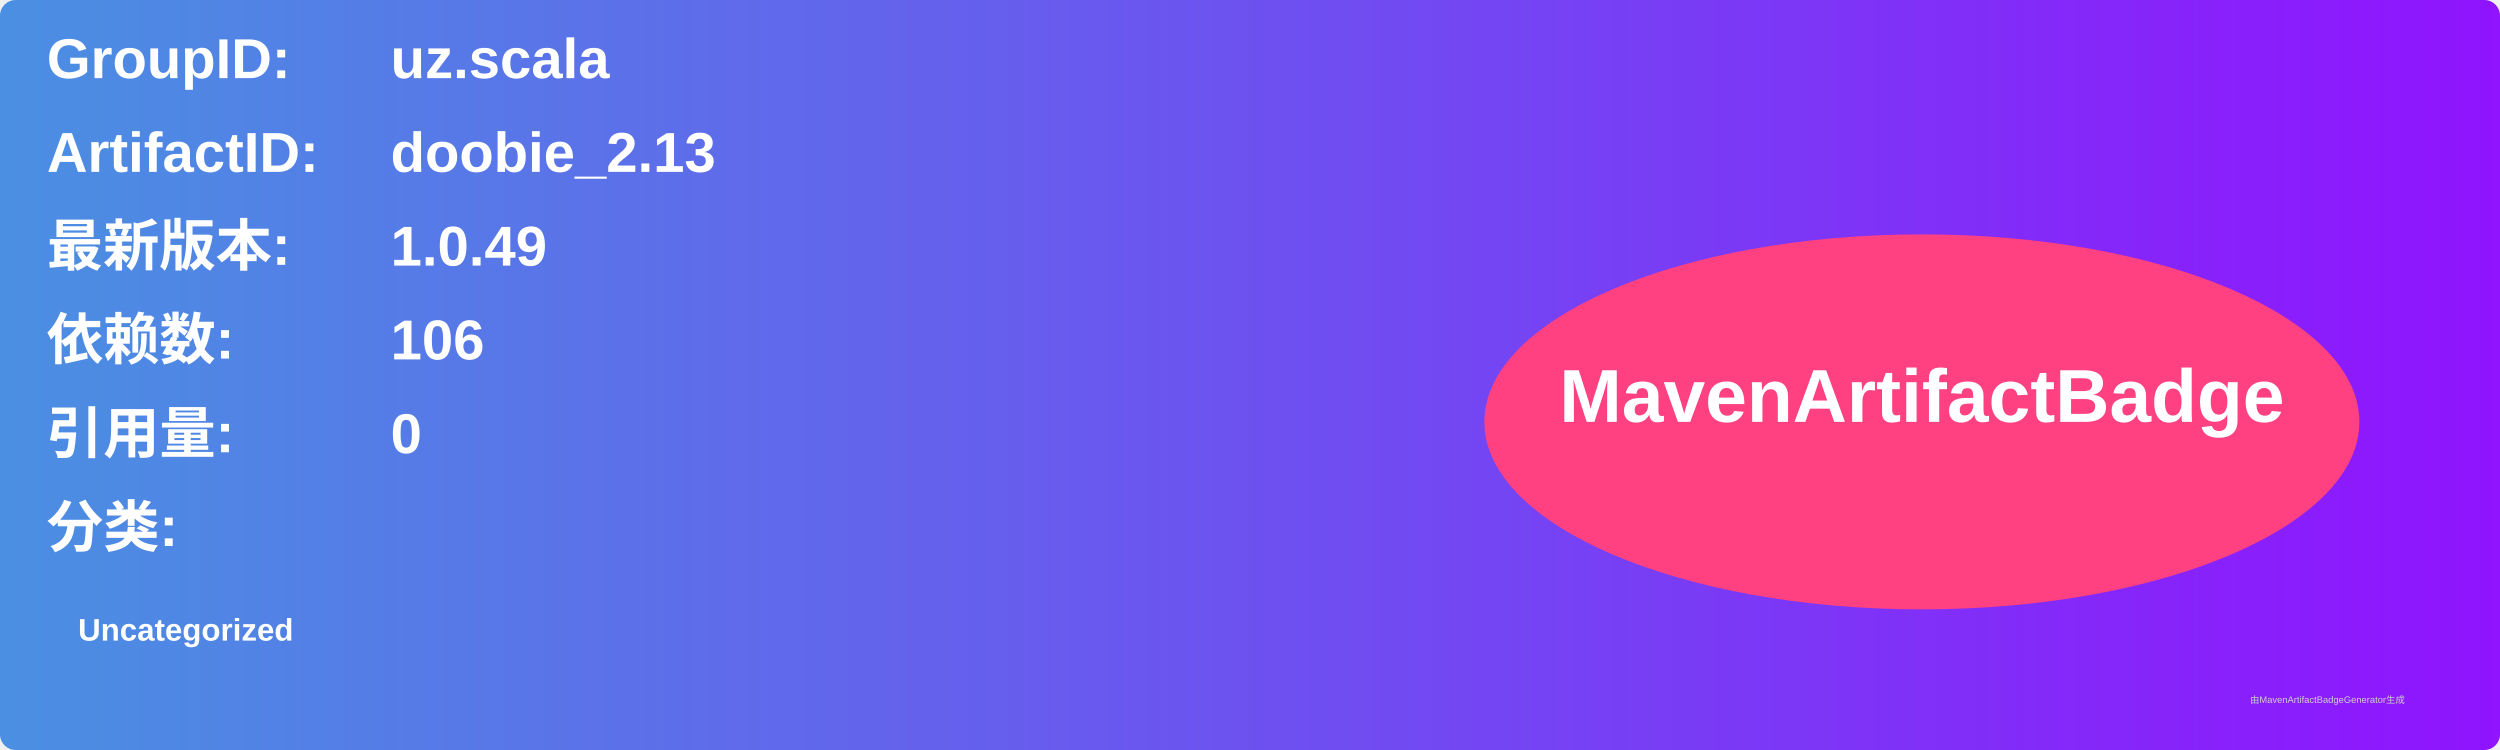
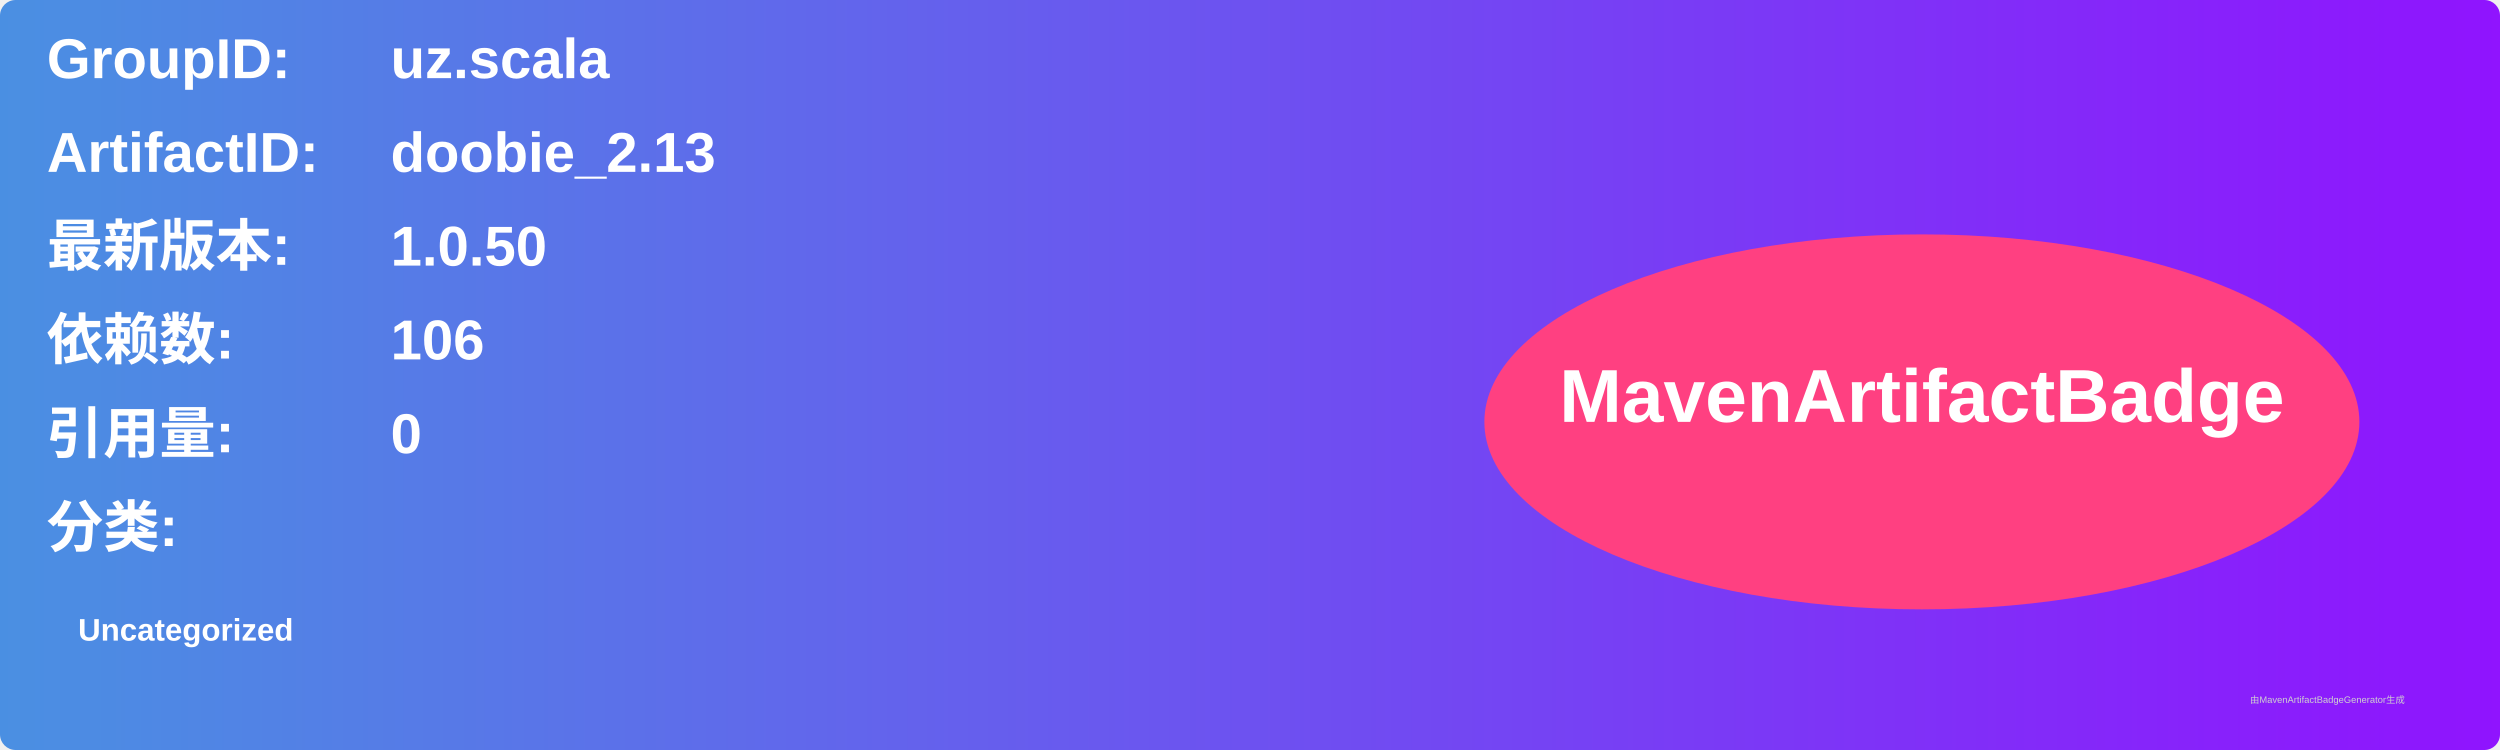
<svg xmlns="http://www.w3.org/2000/svg" width="800" height="240" viewBox="0 0 800 240">
  <linearGradient id="grad" x1="0%" y1="0%" x2="100%" y2="0%">
    <stop offset="0%" stop-color="#4a90e2" />
    <stop offset="100%" stop-color="#9013fe" />
  </linearGradient>
  <rect width="100%" height="100%" rx="5" ry="5" fill="url(#grad)" />
  <g transform="translate(15, 15)">
    <text x="0" y="10" font-family="Arial" font-size="18" fill="white" font-weight="bold" width="260">GroupID:</text>
    <text x="110" y="10" font-family="Arial" font-size="18" fill="white" font-weight="bold" width="460">uz.scala</text>
    <text x="0" y="40" font-family="Arial" font-size="18" fill="white" font-weight="bold" width="260">ArtifactID:</text>
    <text x="110" y="40" font-family="Arial" font-size="18" fill="white" font-weight="bold" width="460">doobie_2.13</text>
    <text x="0" y="70" font-family="Arial" font-size="18" fill="white" font-weight="bold">最新版本:</text>
    <text x="110" y="70" font-family="Arial" font-size="18" fill="white" font-weight="bold">
-       <tspan font-weight="bold">1.0.49</tspan>
+       <tspan font-weight="bold">1.0.50</tspan>
    </text>
    <text x="0" y="100" font-family="Arial" font-size="18" fill="white" font-weight="bold">依赖数: </text>
    <text x="110" y="100" font-family="Arial" font-size="18" fill="white">
      <tspan font-weight="bold">106</tspan>
    </text>
    <text x="0" y="130" font-family="Arial" font-size="18" fill="white" font-weight="bold">引用量: </text>
    <text x="110" y="130" font-family="Arial" font-size="18" fill="white">
      <tspan font-weight="bold">0</tspan>
    </text>
    <text x="0" y="160" font-family="Arial" font-size="18" fill="white" font-weight="bold">分类:</text>
    <text x="10" y="190" font-family="Arial" font-size="10" fill="white">
      <tspan font-weight="bold">Uncategorized</tspan>
    </text>
    <ellipse cx="600" cy="120" rx="140" ry="60" fill="#ff4081" />
    <text x="600" y="120" text-anchor="middle" font-family="Arial" font-size="24" fill="white" font-weight="bold">MavenArtifactBadge</text>
  </g>
  <text x="720" y="225" font-family="Arial" font-size="3" fill="#d0d0d0">由MavenArtifactBadgeGenerator生成</text>
</svg>
